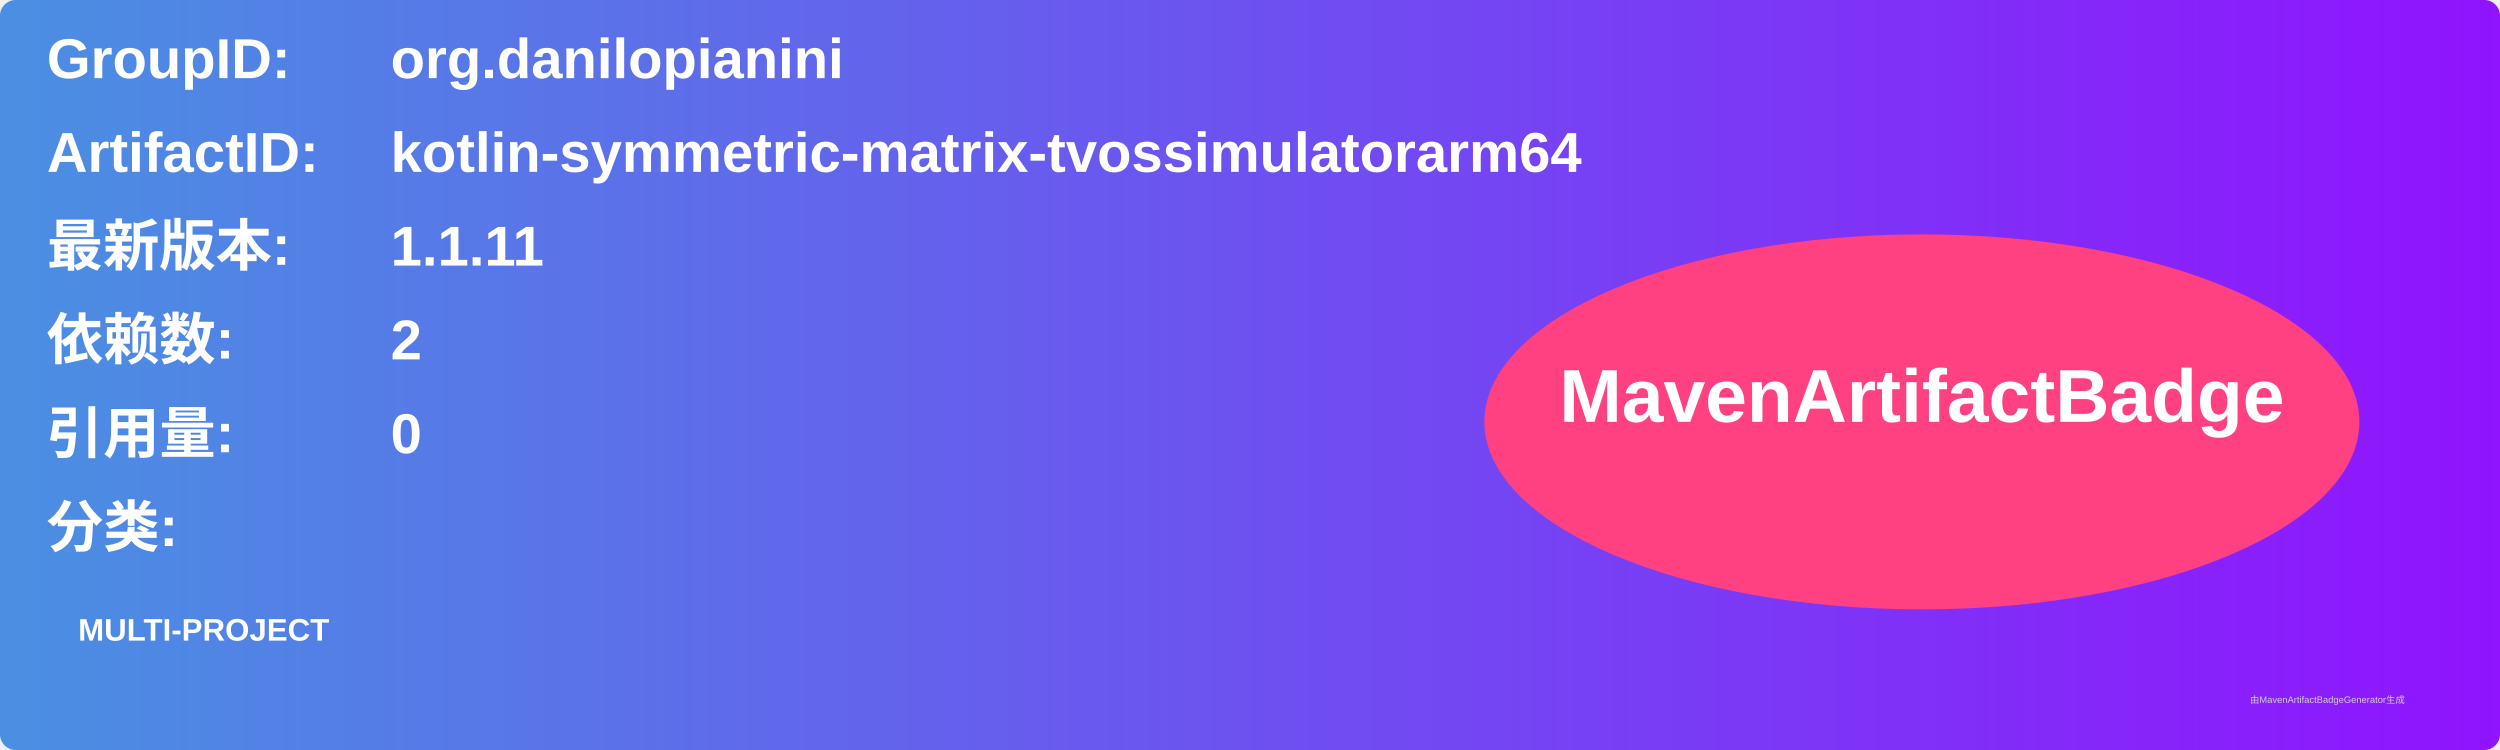
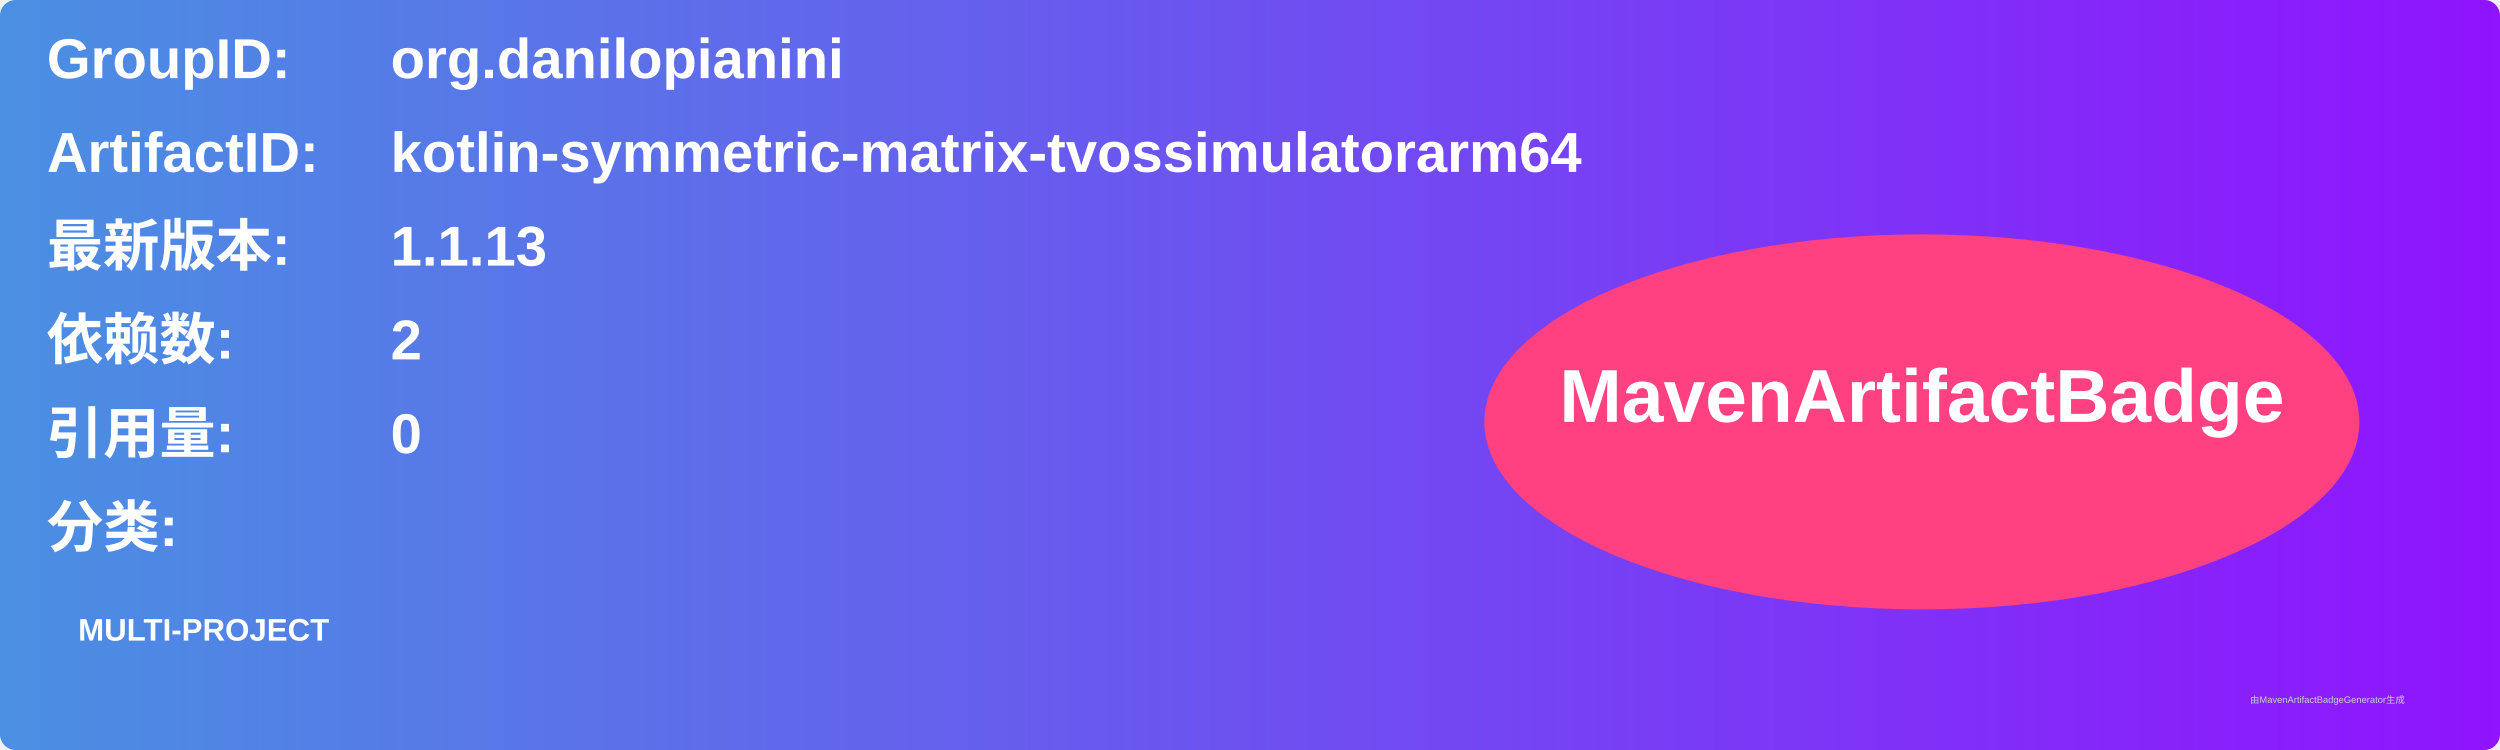
<svg xmlns="http://www.w3.org/2000/svg" width="800" height="240" viewBox="0 0 800 240">
  <linearGradient id="grad" x1="0%" y1="0%" x2="100%" y2="0%">
    <stop offset="0%" stop-color="#4a90e2" />
    <stop offset="100%" stop-color="#9013fe" />
  </linearGradient>
  <rect width="100%" height="100%" rx="5" ry="5" fill="url(#grad)" />
  <g transform="translate(15, 15)">
    <text x="0" y="10" font-family="Arial" font-size="18" fill="white" font-weight="bold" width="260">GroupID:</text>
    <text x="110" y="10" font-family="Arial" font-size="18" fill="white" font-weight="bold" width="460">org.danilopianini</text>
    <text x="0" y="40" font-family="Arial" font-size="18" fill="white" font-weight="bold" width="260">ArtifactID:</text>
    <text x="110" y="40" font-family="Arial" font-size="18" fill="white" font-weight="bold" width="460">kotlin-symmetric-matrix-tvossimulatorarm64</text>
    <text x="0" y="70" font-family="Arial" font-size="18" fill="white" font-weight="bold">最新版本:</text>
    <text x="110" y="70" font-family="Arial" font-size="18" fill="white" font-weight="bold">
-       <tspan font-weight="bold">1.1.11</tspan>
+       <tspan font-weight="bold">1.1.13</tspan>
    </text>
    <text x="0" y="100" font-family="Arial" font-size="18" fill="white" font-weight="bold">依赖数: </text>
    <text x="110" y="100" font-family="Arial" font-size="18" fill="white">
      <tspan font-weight="bold">2</tspan>
    </text>
    <text x="0" y="130" font-family="Arial" font-size="18" fill="white" font-weight="bold">引用量: </text>
    <text x="110" y="130" font-family="Arial" font-size="18" fill="white">
      <tspan font-weight="bold">0</tspan>
    </text>
    <text x="0" y="160" font-family="Arial" font-size="18" fill="white" font-weight="bold">分类:</text>
    <text x="10" y="190" font-family="Arial" font-size="10" fill="white">
      <tspan font-weight="bold">MULTI-PROJECT</tspan>
    </text>
    <ellipse cx="600" cy="120" rx="140" ry="60" fill="#ff4081" />
    <text x="600" y="120" text-anchor="middle" font-family="Arial" font-size="24" fill="white" font-weight="bold">MavenArtifactBadge</text>
  </g>
  <text x="720" y="225" font-family="Arial" font-size="3" fill="#d0d0d0">由MavenArtifactBadgeGenerator生成</text>
</svg>
